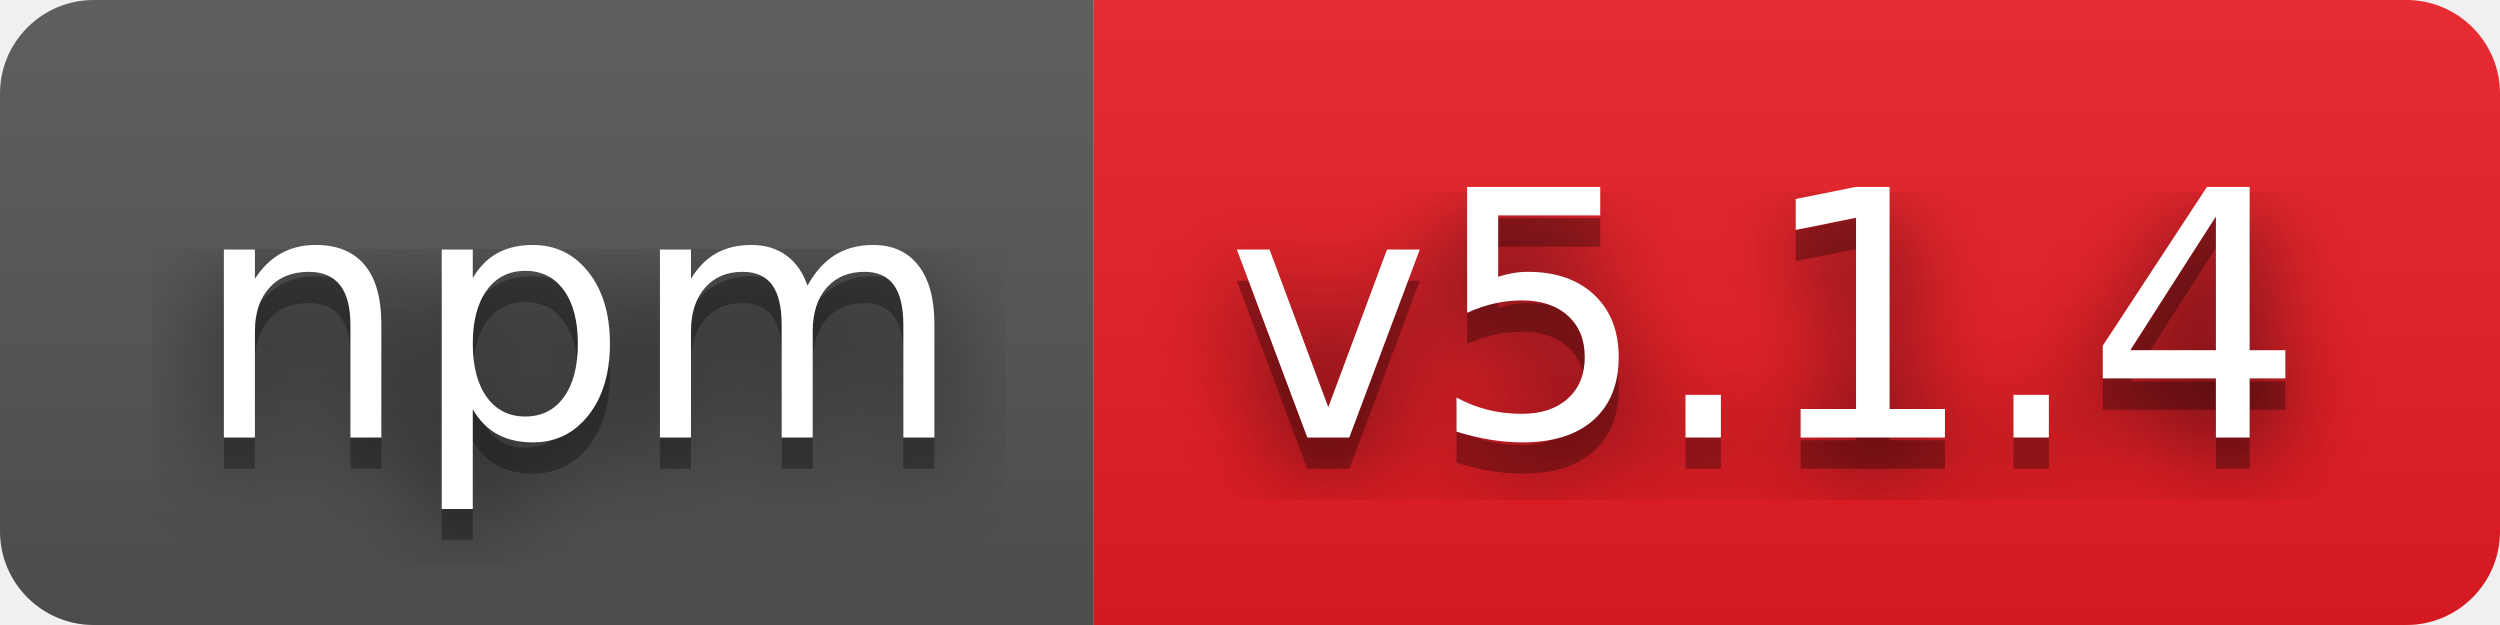
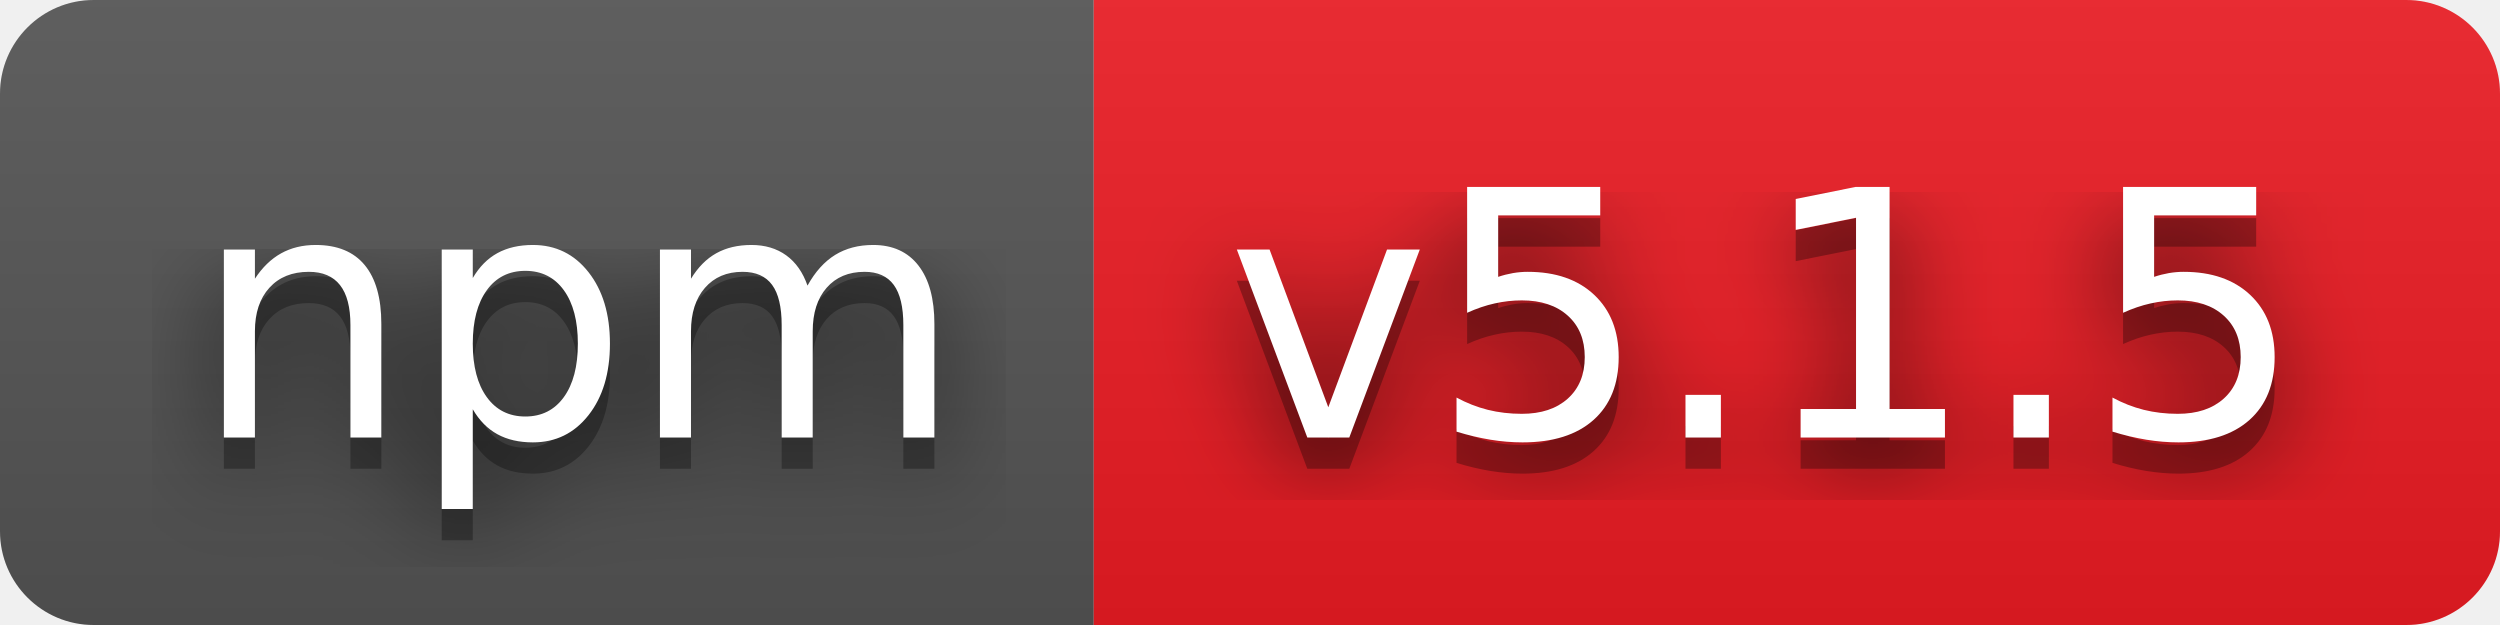
- <svg xmlns="http://www.w3.org/2000/svg" width="80" height="20" role="img" aria-label="npm: v5.1.4">
+ <svg xmlns="http://www.w3.org/2000/svg" width="80" height="20" role="img" aria-label="npm: v5.1.5">
  <filter id="blur">
    <feGaussianBlur stdDeviation="16" />
  </filter>
  <linearGradient id="s" x2="0" y2="100%">
    <stop offset="0" stop-color="#bbb" stop-opacity=".1" />
    <stop offset="1" stop-opacity=".1" />
  </linearGradient>
  <clipPath id="r">
    <rect width="80" height="20" rx="3" />
  </clipPath>
  <g clip-path="url(#r)">
    <rect width="35" height="20" fill="#555" />
    <rect x="35" width="45" height="20" fill="#ed1c24" />
    <rect width="80" height="20" fill="url(#s)" />
  </g>
  <g fill="#fff" text-anchor="middle" font-family="Verdana,Geneva,DejaVu Sans,sans-serif" text-rendering="geometricPrecision" font-size="110">
    <g transform="scale(.1)">
      <g aria-hidden="true" fill="#010101">
        <text x="185" y="150" fill-opacity=".8" filter="url(#blur)" textLength="250">npm</text>
        <text x="185" y="150" fill-opacity=".3" textLength="250">npm</text>
      </g>
      <text x="185" y="140" textLength="250">npm</text>
    </g>
    <g transform="scale(.1)">
      <g aria-hidden="true" fill="#010101">
-         <text x="565" y="150" fill-opacity=".8" filter="url(#blur)" textLength="350">v5.1.4</text>
-         <text x="565" y="150" fill-opacity=".3" textLength="350">v5.1.4</text>
+         <text x="565" y="150" fill-opacity=".8" filter="url(#blur)" textLength="350">v5.1.5</text>
+         <text x="565" y="150" fill-opacity=".3" textLength="350">v5.1.5</text>
      </g>
-       <text x="565" y="140" textLength="350">v5.1.4</text>
+       <text x="565" y="140" textLength="350">v5.1.5</text>
    </g>
  </g>
</svg>
